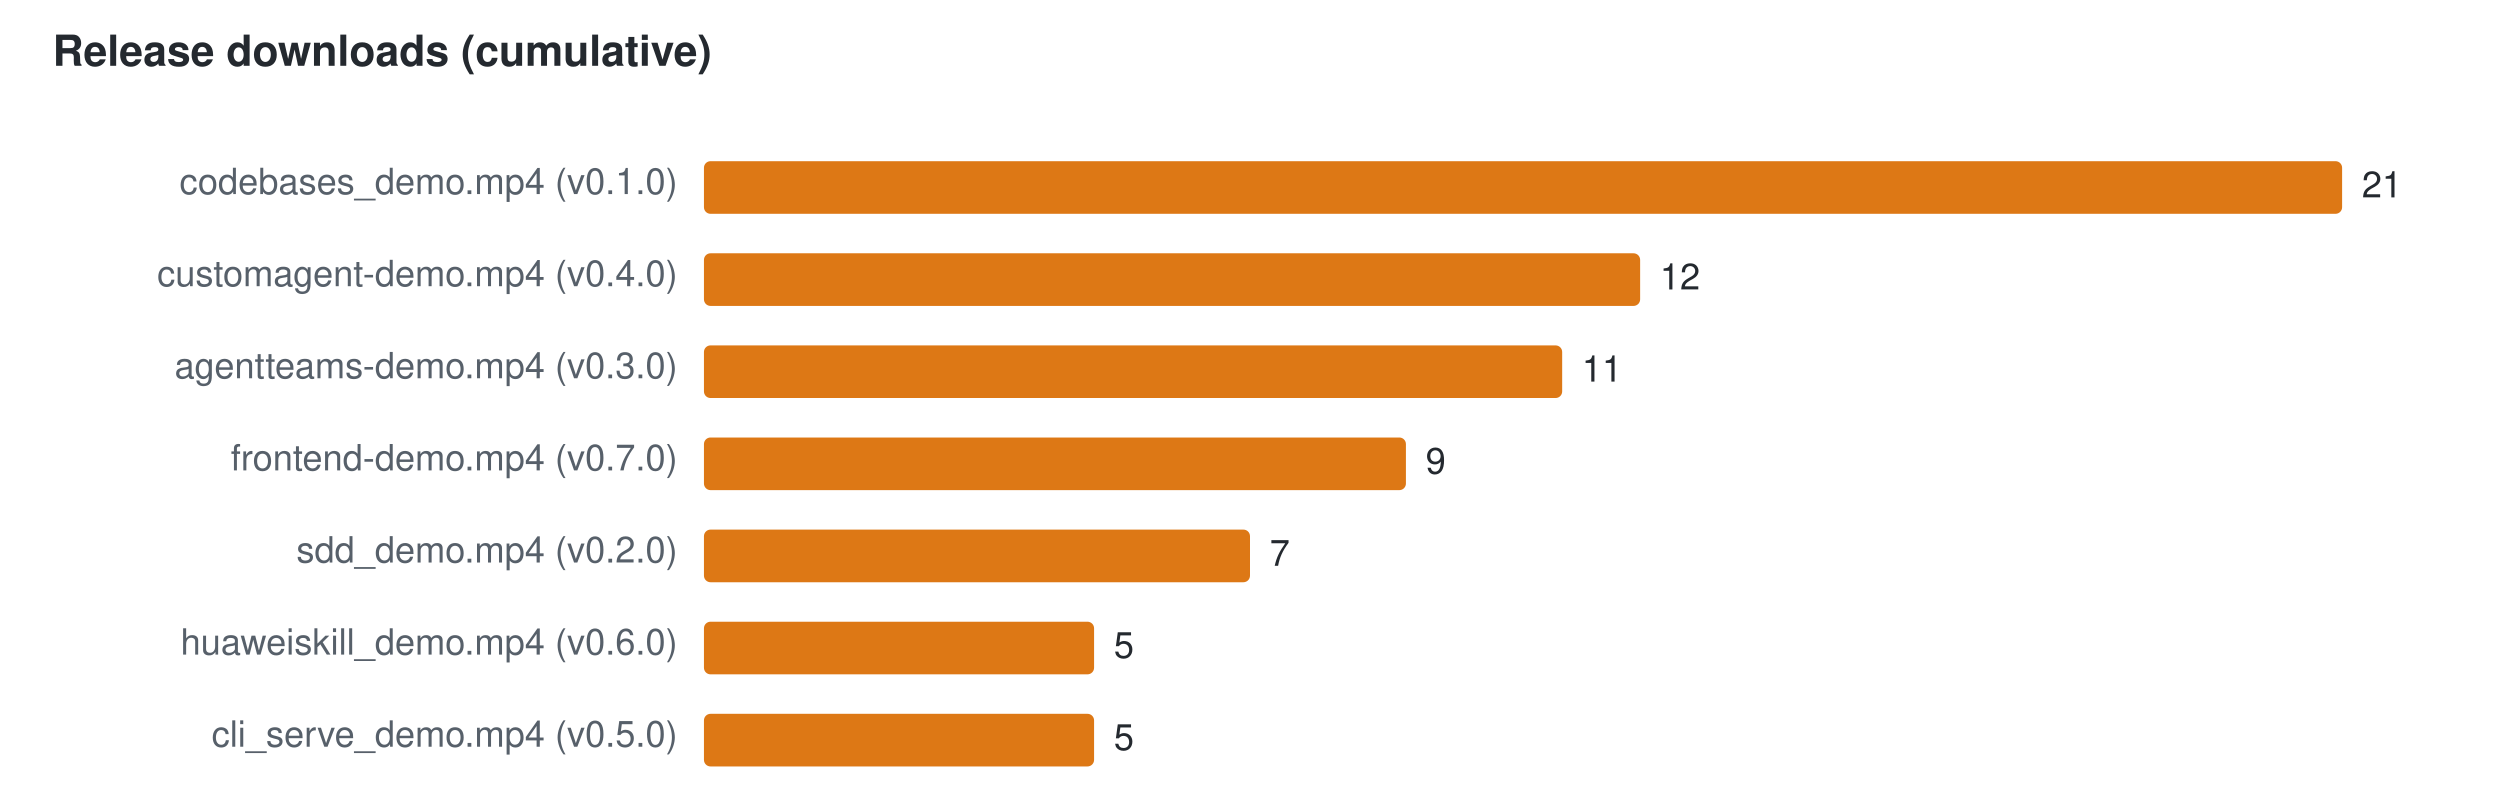
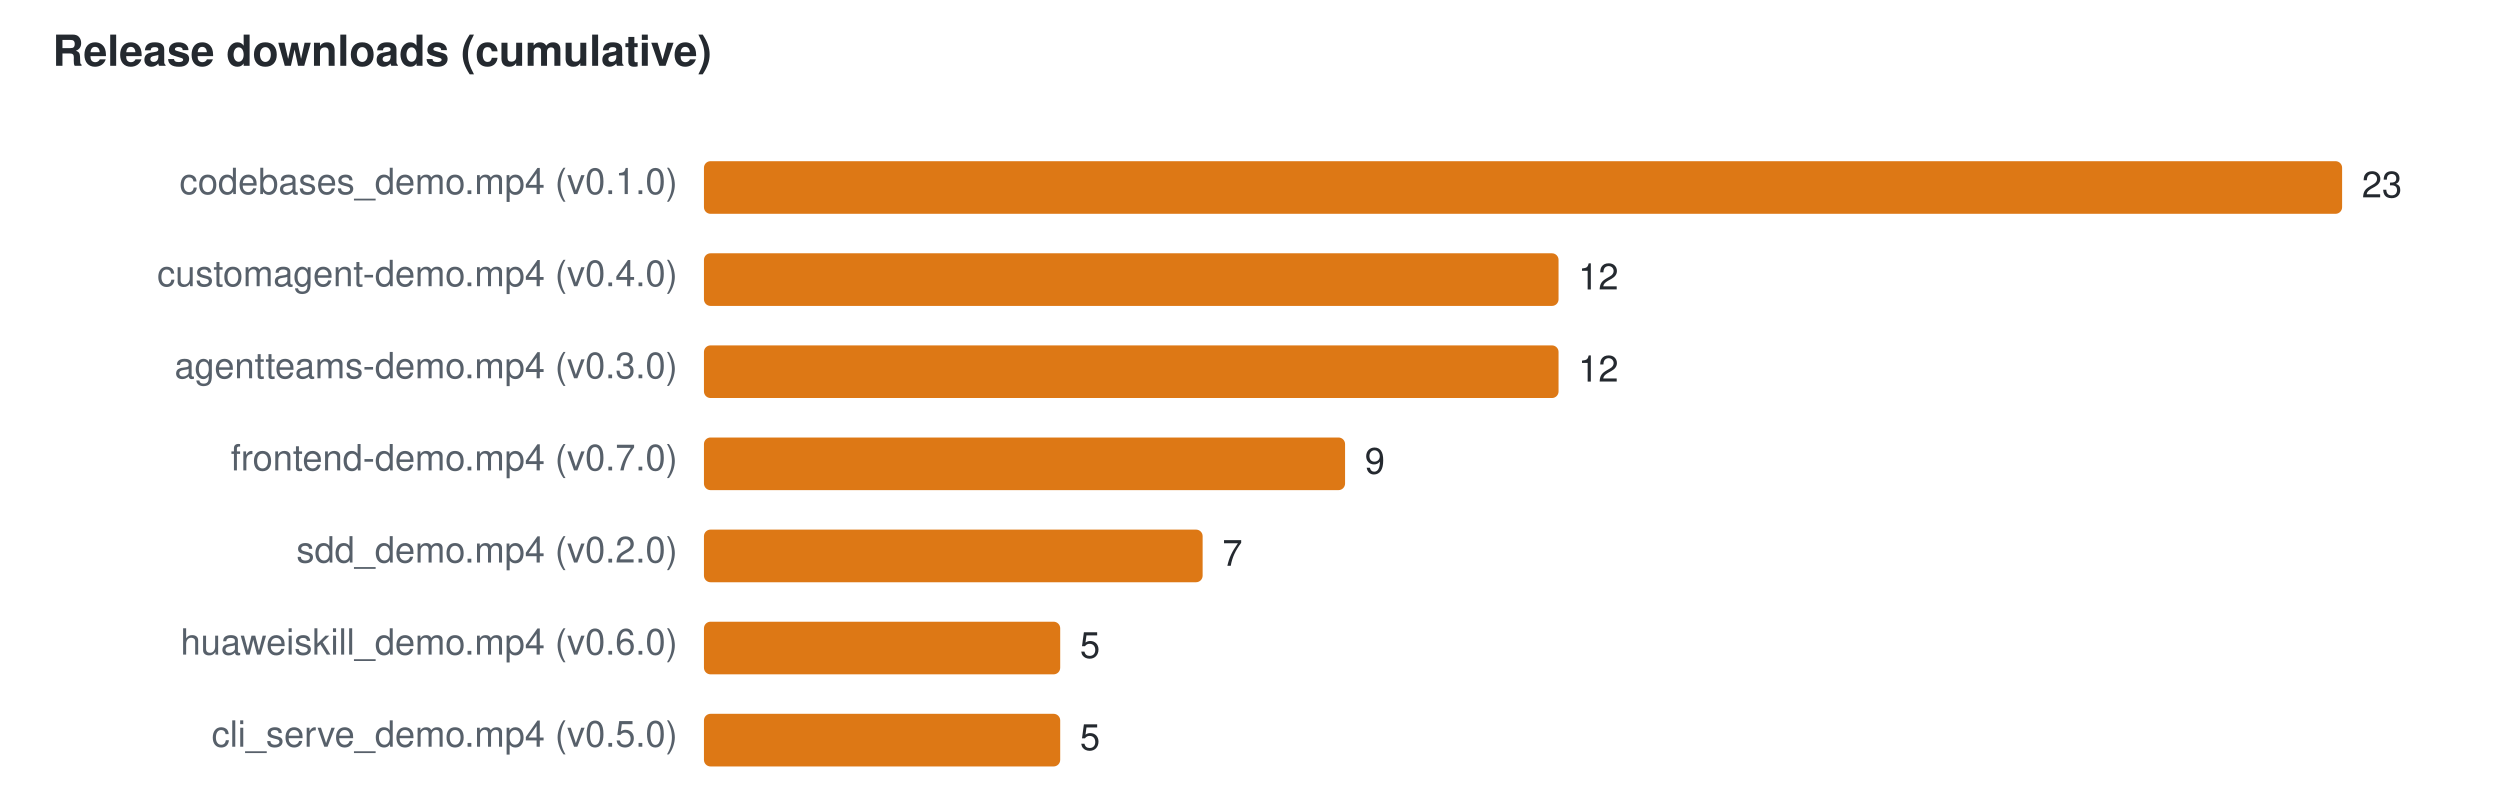
<svg xmlns="http://www.w3.org/2000/svg" width="760" height="240" viewBox="0 0 760 240" font-family="Segoe UI,Helvetica,Arial,sans-serif" font-size="11">
  <text x="16" y="20" fill="#24292f" font-size="13" font-weight="600">Release downloads (cumulative)</text>
  <text x="206" y="59" text-anchor="end" fill="#57606a">codebases_demo.mp4 (v0.1.0)</text>
  <rect x="214" y="49" width="498.0" height="16" rx="2" fill="#DD7815" />
-   <text x="718.0" y="60" fill="#24292f">21</text>
+   <text x="718.0" y="60" fill="#24292f">23</text>
  <text x="206" y="87" text-anchor="end" fill="#57606a">customagent-demo.mp4 (v0.4.0)</text>
-   <rect x="214" y="77" width="284.6" height="16" rx="2" fill="#DD7815" />
-   <text x="504.6" y="88" fill="#24292f">12</text>
+   <rect x="214" y="77" width="259.8" height="16" rx="2" fill="#DD7815" />
+   <text x="479.8" y="88" fill="#24292f">12</text>
  <text x="206" y="115" text-anchor="end" fill="#57606a">agentteams-demo.mp4 (v0.3.0)</text>
-   <rect x="214" y="105" width="260.9" height="16" rx="2" fill="#DD7815" />
-   <text x="480.9" y="116" fill="#24292f">11</text>
+   <rect x="214" y="105" width="259.8" height="16" rx="2" fill="#DD7815" />
+   <text x="479.8" y="116" fill="#24292f">12</text>
  <text x="206" y="143" text-anchor="end" fill="#57606a">frontend-demo.mp4 (v0.7.0)</text>
-   <rect x="214" y="133" width="213.4" height="16" rx="2" fill="#DD7815" />
-   <text x="433.4" y="144" fill="#24292f">9</text>
+   <rect x="214" y="133" width="194.9" height="16" rx="2" fill="#DD7815" />
+   <text x="414.9" y="144" fill="#24292f">9</text>
  <text x="206" y="171" text-anchor="end" fill="#57606a">sdd_demo.mp4 (v0.2.0)</text>
-   <rect x="214" y="161" width="166.0" height="16" rx="2" fill="#DD7815" />
-   <text x="386.0" y="172" fill="#24292f">7</text>
+   <rect x="214" y="161" width="151.6" height="16" rx="2" fill="#DD7815" />
+   <text x="371.6" y="172" fill="#24292f">7</text>
  <text x="206" y="199" text-anchor="end" fill="#57606a">huaweiskill_demo.mp4 (v0.6.0)</text>
-   <rect x="214" y="189" width="118.6" height="16" rx="2" fill="#DD7815" />
-   <text x="338.6" y="200" fill="#24292f">5</text>
+   <rect x="214" y="189" width="108.3" height="16" rx="2" fill="#DD7815" />
+   <text x="328.3" y="200" fill="#24292f">5</text>
  <text x="206" y="227" text-anchor="end" fill="#57606a">cli_serve_demo.mp4 (v0.5.0)</text>
-   <rect x="214" y="217" width="118.6" height="16" rx="2" fill="#DD7815" />
-   <text x="338.6" y="228" fill="#24292f">5</text>
+   <rect x="214" y="217" width="108.3" height="16" rx="2" fill="#DD7815" />
+   <text x="328.3" y="228" fill="#24292f">5</text>
</svg>
